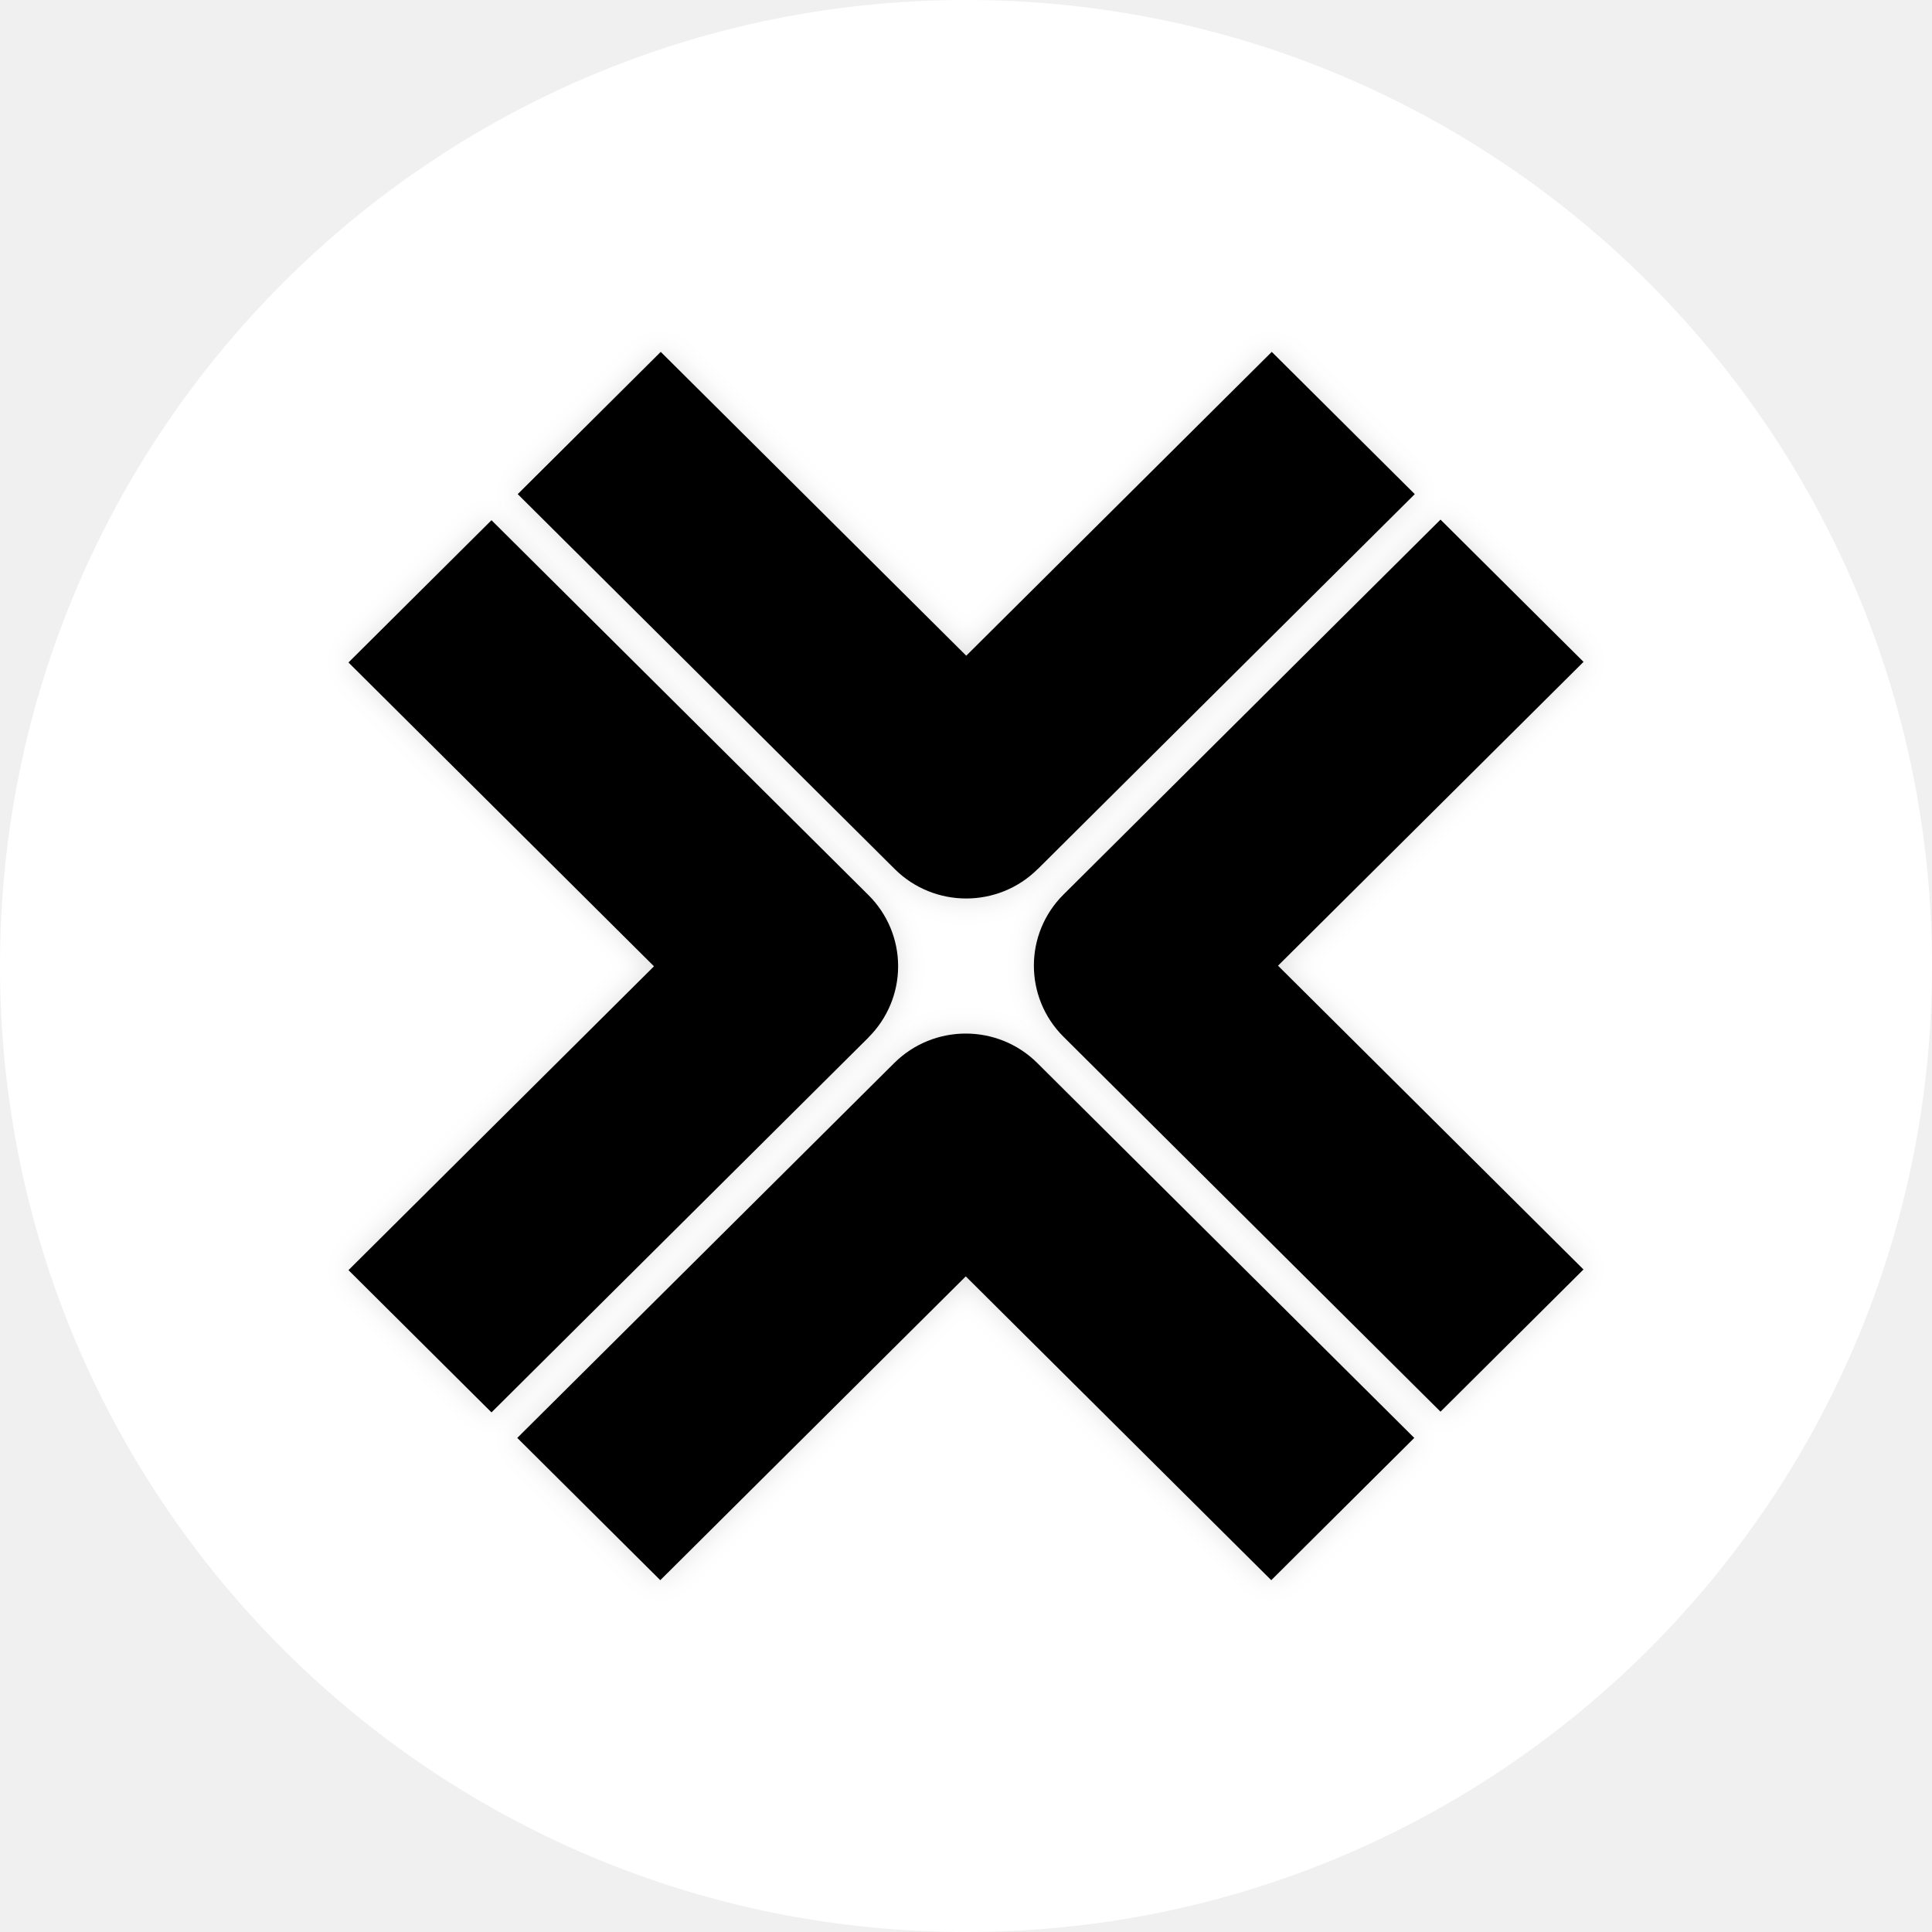
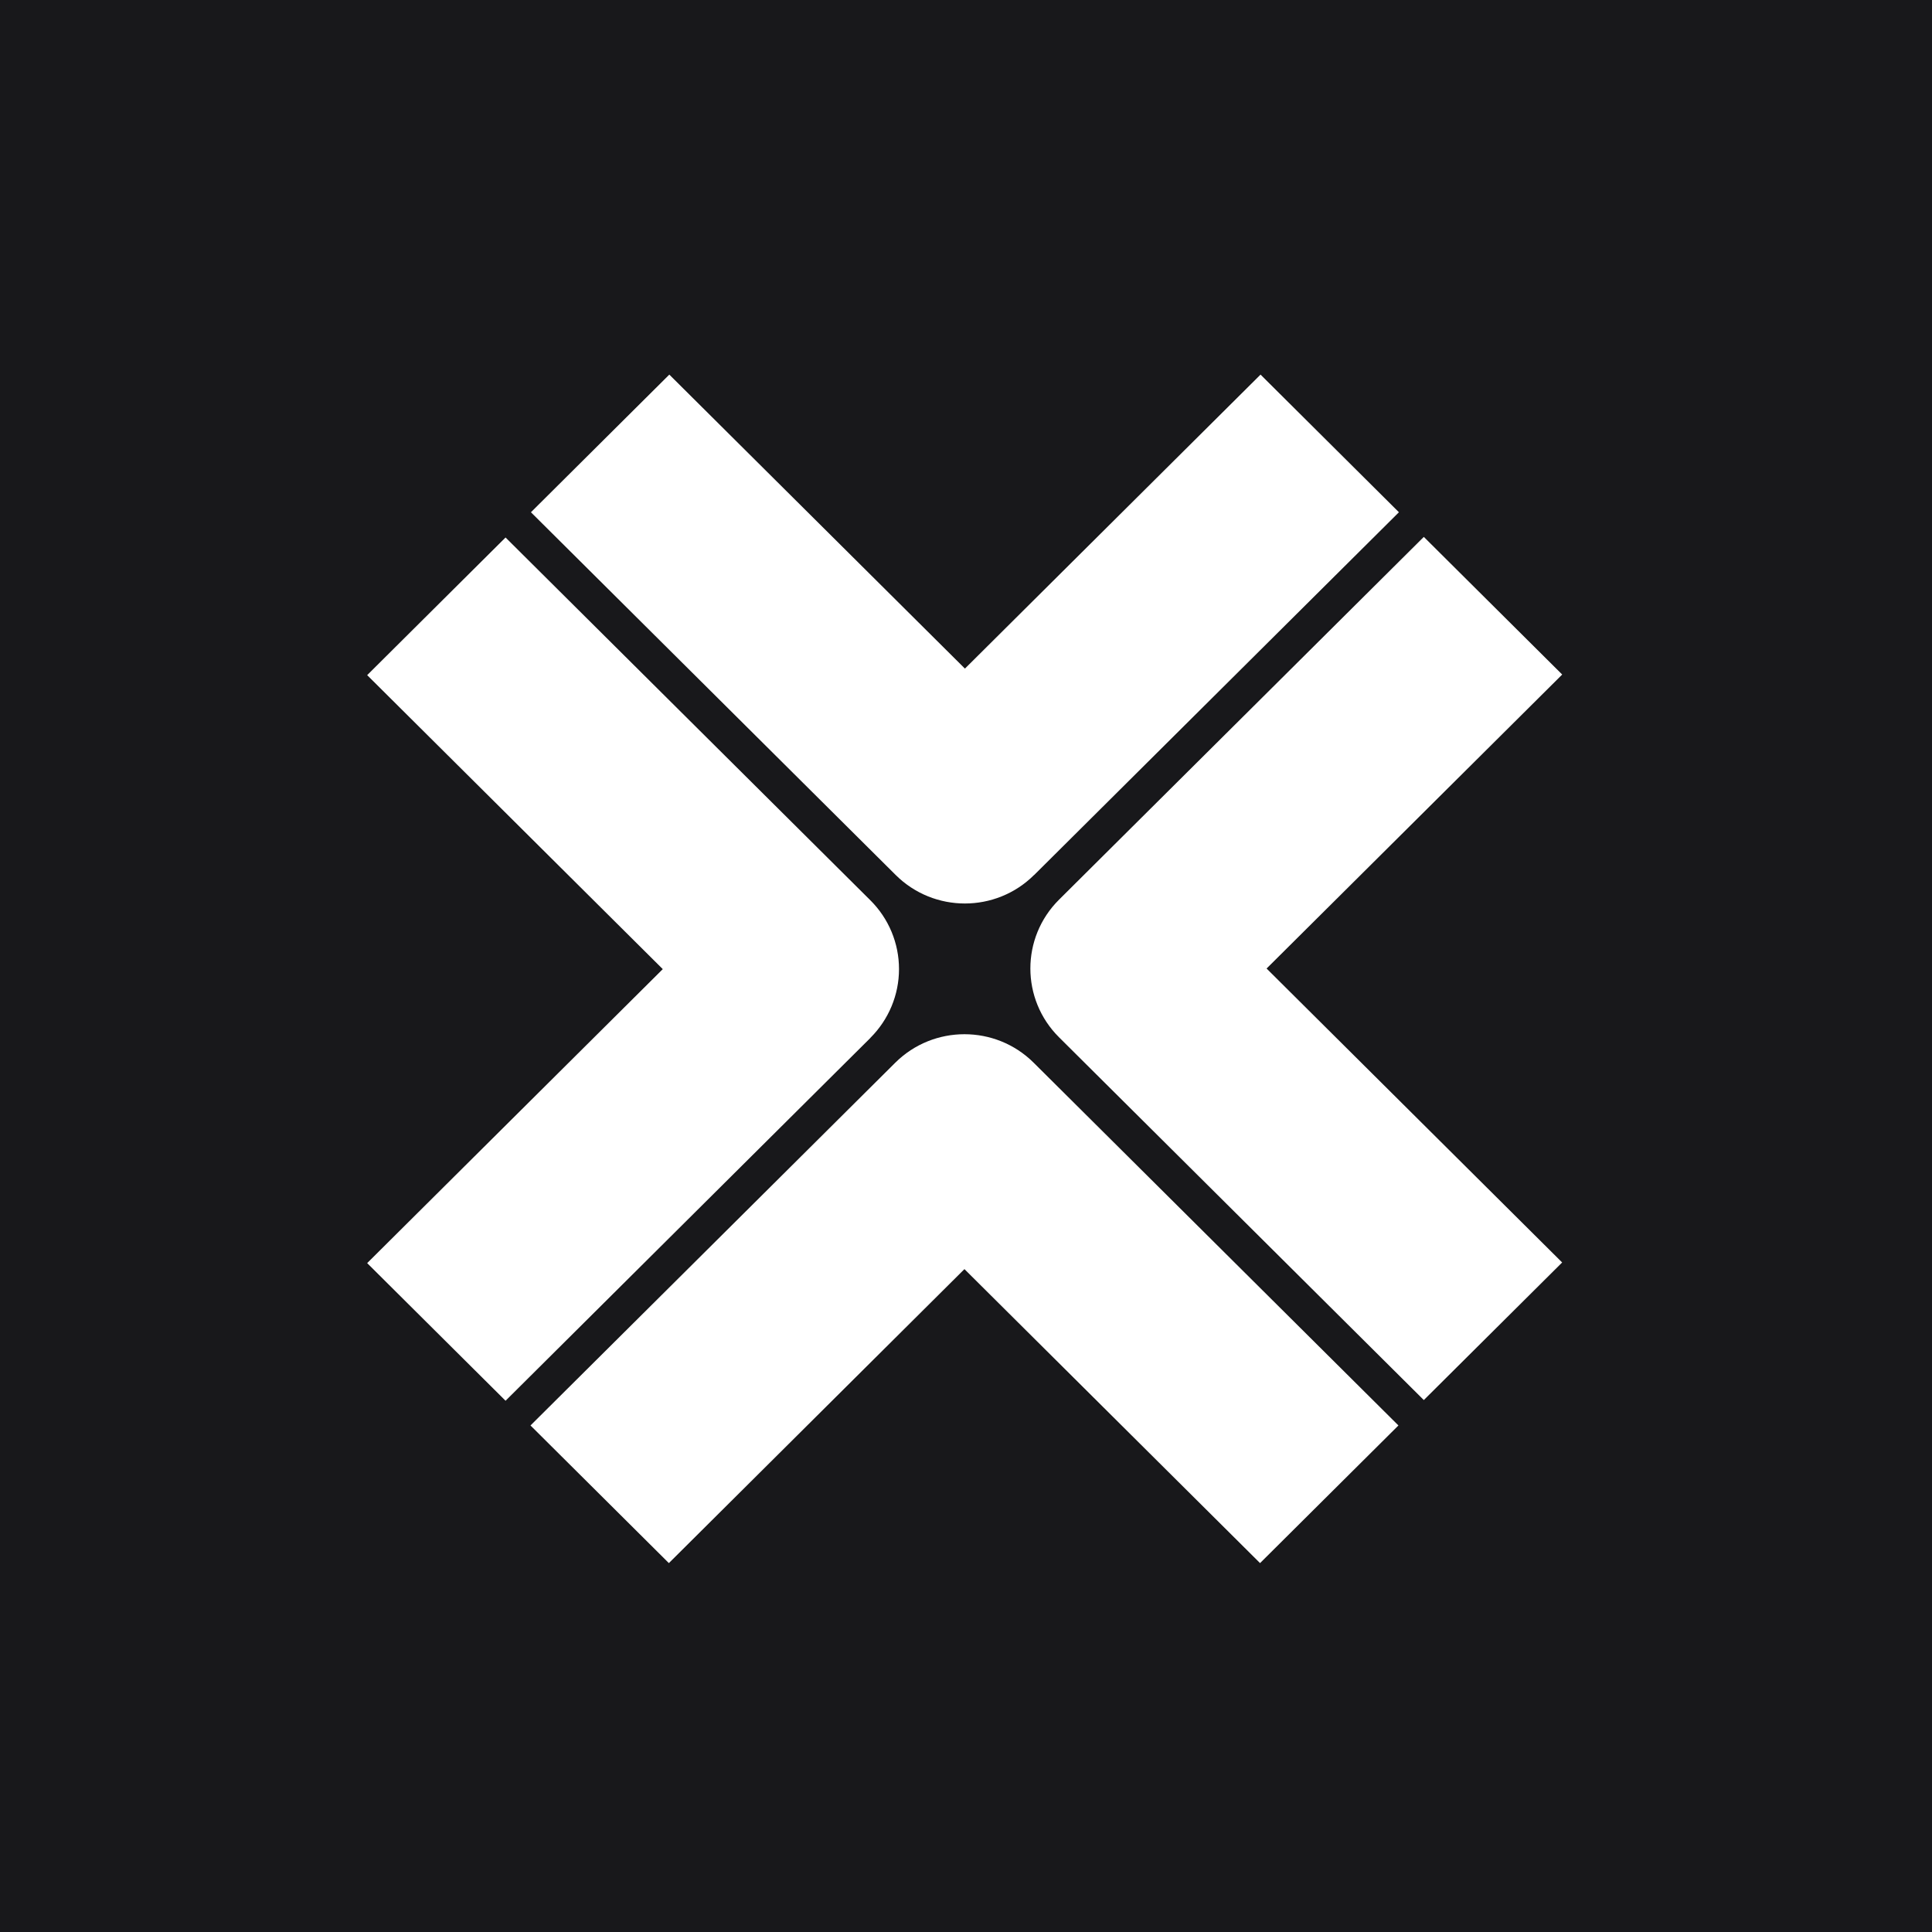
- <svg xmlns="http://www.w3.org/2000/svg" id="b" data-name="Layer 2" width="38" height="38" viewBox="0 0 38 38">
-   <defs>
-     <filter id="d" data-name="drop-shadow-1" filterUnits="userSpaceOnUse">
-       <feOffset dx="0" dy="0" />
-       <feGaussianBlur result="e" stdDeviation=".256" />
-       <feFlood flood-color="#000" flood-opacity=".13" />
-       <feComposite in2="e" operator="in" />
-       <feComposite in="SourceGraphic" />
-     </filter>
-     <filter id="f" data-name="drop-shadow-2" filterUnits="userSpaceOnUse">
-       <feOffset dx="0" dy="0" />
-       <feGaussianBlur result="g" stdDeviation=".256" />
-       <feFlood flood-color="#000" flood-opacity=".13" />
-       <feComposite in2="g" operator="in" />
-       <feComposite in="SourceGraphic" />
-     </filter>
-     <filter id="h" data-name="drop-shadow-3" filterUnits="userSpaceOnUse">
-       <feOffset dx="0" dy="0" />
-       <feGaussianBlur result="i" stdDeviation=".256" />
-       <feFlood flood-color="#000" flood-opacity=".13" />
-       <feComposite in2="i" operator="in" />
-       <feComposite in="SourceGraphic" />
-     </filter>
-     <filter id="j" data-name="drop-shadow-4" filterUnits="userSpaceOnUse">
-       <feOffset dx="0" dy="0" />
-       <feGaussianBlur result="k" stdDeviation=".256" />
-       <feFlood flood-color="#000" flood-opacity=".13" />
-       <feComposite in2="k" operator="in" />
-       <feComposite in="SourceGraphic" />
-     </filter>
-   </defs>
-   <g id="c" data-name="Layer 1">
-     <g>
-       <circle cx="19" cy="19" r="19" fill="#fff" />
-       <g>
-         <path d="M20.412,17.093l7.415-7.374-2.813-2.798-6.009,5.976-6.009-5.976-2.813,2.798,7.415,7.374c.388,.386,.898,.579,1.406,.579s1.018-.193,1.406-.579Z" filter="url(#d)" />
-         <path d="M31.146,24.97l-6.009-5.976,6.009-5.976-2.813-2.798-7.415,7.374c-.777,.773-.777,2.025,0,2.798l7.415,7.374,2.813-2.798h0Z" filter="url(#f)" />
-         <path d="M18.995,25.104l6.009,5.976,2.813-2.798-7.415-7.374c-.777-.772-2.036-.772-2.813,0l-7.415,7.374,2.813,2.798,6.009-5.976h0Z" filter="url(#h)" />
-         <path d="M17.082,20.404c.373-.371,.583-.874,.583-1.399s-.209-1.028-.583-1.399l-7.415-7.374-2.813,2.798,6.009,5.976-6.009,5.976,2.813,2.798,7.415-7.374h0Z" filter="url(#j)" />
-       </g>
+ <svg xmlns="http://www.w3.org/2000/svg" width="256" height="256" viewBox="0 0 256 256" fill="none">
+   <g clip-path="url(#clip0_1239_2)">
+     <rect width="256" height="256" fill="#18181B" />
+     <g filter="url(#filter0_d_1239_2)">
+       <path d="M137.03 115.944L185.365 67.876L167.028 49.637L127.858 88.592L88.688 49.637L70.351 67.876L118.687 115.944C121.216 118.46 124.54 119.718 127.852 119.718C131.163 119.718 134.488 118.46 137.017 115.944H137.03Z" fill="white" />
+     </g>
+     <g filter="url(#filter1_d_1239_2)">
+       <path d="M207 167.29L167.83 128.335L207 89.38L188.663 71.141L140.328 119.209C135.263 124.247 135.263 132.409 140.328 137.448L188.663 185.516L207 167.277V167.29Z" fill="white" />
+     </g>
+     <g filter="url(#filter2_d_1239_2)">
+       <path d="M127.793 168.165L166.963 207.12L185.3 188.881L136.964 140.813C131.9 135.781 123.693 135.781 118.628 140.813L70.293 188.881L88.629 207.12L127.793 168.165Z" fill="white" />
+     </g>
+     <g filter="url(#filter3_d_1239_2)">
+       <path d="M115.323 137.527C117.755 135.108 119.123 131.829 119.123 128.407C119.123 124.985 117.761 121.706 115.323 119.288L66.988 71.22L48.651 89.459L87.821 128.414L48.651 167.369L66.988 185.608L115.323 137.54V137.527Z" fill="white" />
    </g>
  </g>
+   <defs>
+     <filter id="filter0_d_1239_2" x="69.839" y="49.125" width="116.038" height="71.105" filterUnits="userSpaceOnUse" color-interpolation-filters="sRGB">
+       <feFlood flood-opacity="0" result="BackgroundImageFix" />
+       <feColorMatrix in="SourceAlpha" type="matrix" values="0 0 0 0 0 0 0 0 0 0 0 0 0 0 0 0 0 0 127 0" result="hardAlpha" />
+       <feOffset />
+       <feGaussianBlur stdDeviation="0.256" />
+       <feColorMatrix type="matrix" values="0 0 0 0 0 0 0 0 0 0 0 0 0 0 0 0 0 0 0.13 0" />
+       <feBlend mode="normal" in2="BackgroundImageFix" result="effect1_dropShadow_1239_2" />
+       <feBlend mode="normal" in="SourceGraphic" in2="effect1_dropShadow_1239_2" result="shape" />
+     </filter>
+     <filter id="filter1_d_1239_2" x="136.018" y="70.629" width="71.495" height="115.399" filterUnits="userSpaceOnUse" color-interpolation-filters="sRGB">
+       <feFlood flood-opacity="0" result="BackgroundImageFix" />
+       <feColorMatrix in="SourceAlpha" type="matrix" values="0 0 0 0 0 0 0 0 0 0 0 0 0 0 0 0 0 0 127 0" result="hardAlpha" />
+       <feOffset />
+       <feGaussianBlur stdDeviation="0.256" />
+       <feColorMatrix type="matrix" values="0 0 0 0 0 0 0 0 0 0 0 0 0 0 0 0 0 0 0.13 0" />
+       <feBlend mode="normal" in2="BackgroundImageFix" result="effect1_dropShadow_1239_2" />
+       <feBlend mode="normal" in="SourceGraphic" in2="effect1_dropShadow_1239_2" result="shape" />
+     </filter>
+     <filter id="filter2_d_1239_2" x="69.781" y="136.527" width="116.031" height="71.105" filterUnits="userSpaceOnUse" color-interpolation-filters="sRGB">
+       <feFlood flood-opacity="0" result="BackgroundImageFix" />
+       <feColorMatrix in="SourceAlpha" type="matrix" values="0 0 0 0 0 0 0 0 0 0 0 0 0 0 0 0 0 0 127 0" result="hardAlpha" />
+       <feOffset />
+       <feGaussianBlur stdDeviation="0.256" />
+       <feColorMatrix type="matrix" values="0 0 0 0 0 0 0 0 0 0 0 0 0 0 0 0 0 0 0.13 0" />
+       <feBlend mode="normal" in2="BackgroundImageFix" result="effect1_dropShadow_1239_2" />
+       <feBlend mode="normal" in="SourceGraphic" in2="effect1_dropShadow_1239_2" result="shape" />
+     </filter>
+     <filter id="filter3_d_1239_2" x="48.139" y="70.708" width="71.496" height="115.412" filterUnits="userSpaceOnUse" color-interpolation-filters="sRGB">
+       <feFlood flood-opacity="0" result="BackgroundImageFix" />
+       <feColorMatrix in="SourceAlpha" type="matrix" values="0 0 0 0 0 0 0 0 0 0 0 0 0 0 0 0 0 0 127 0" result="hardAlpha" />
+       <feOffset />
+       <feGaussianBlur stdDeviation="0.256" />
+       <feColorMatrix type="matrix" values="0 0 0 0 0 0 0 0 0 0 0 0 0 0 0 0 0 0 0.13 0" />
+       <feBlend mode="normal" in2="BackgroundImageFix" result="effect1_dropShadow_1239_2" />
+       <feBlend mode="normal" in="SourceGraphic" in2="effect1_dropShadow_1239_2" result="shape" />
+     </filter>
+     <clipPath id="clip0_1239_2">
+       <rect width="256" height="256" fill="white" />
+     </clipPath>
+   </defs>
</svg>
